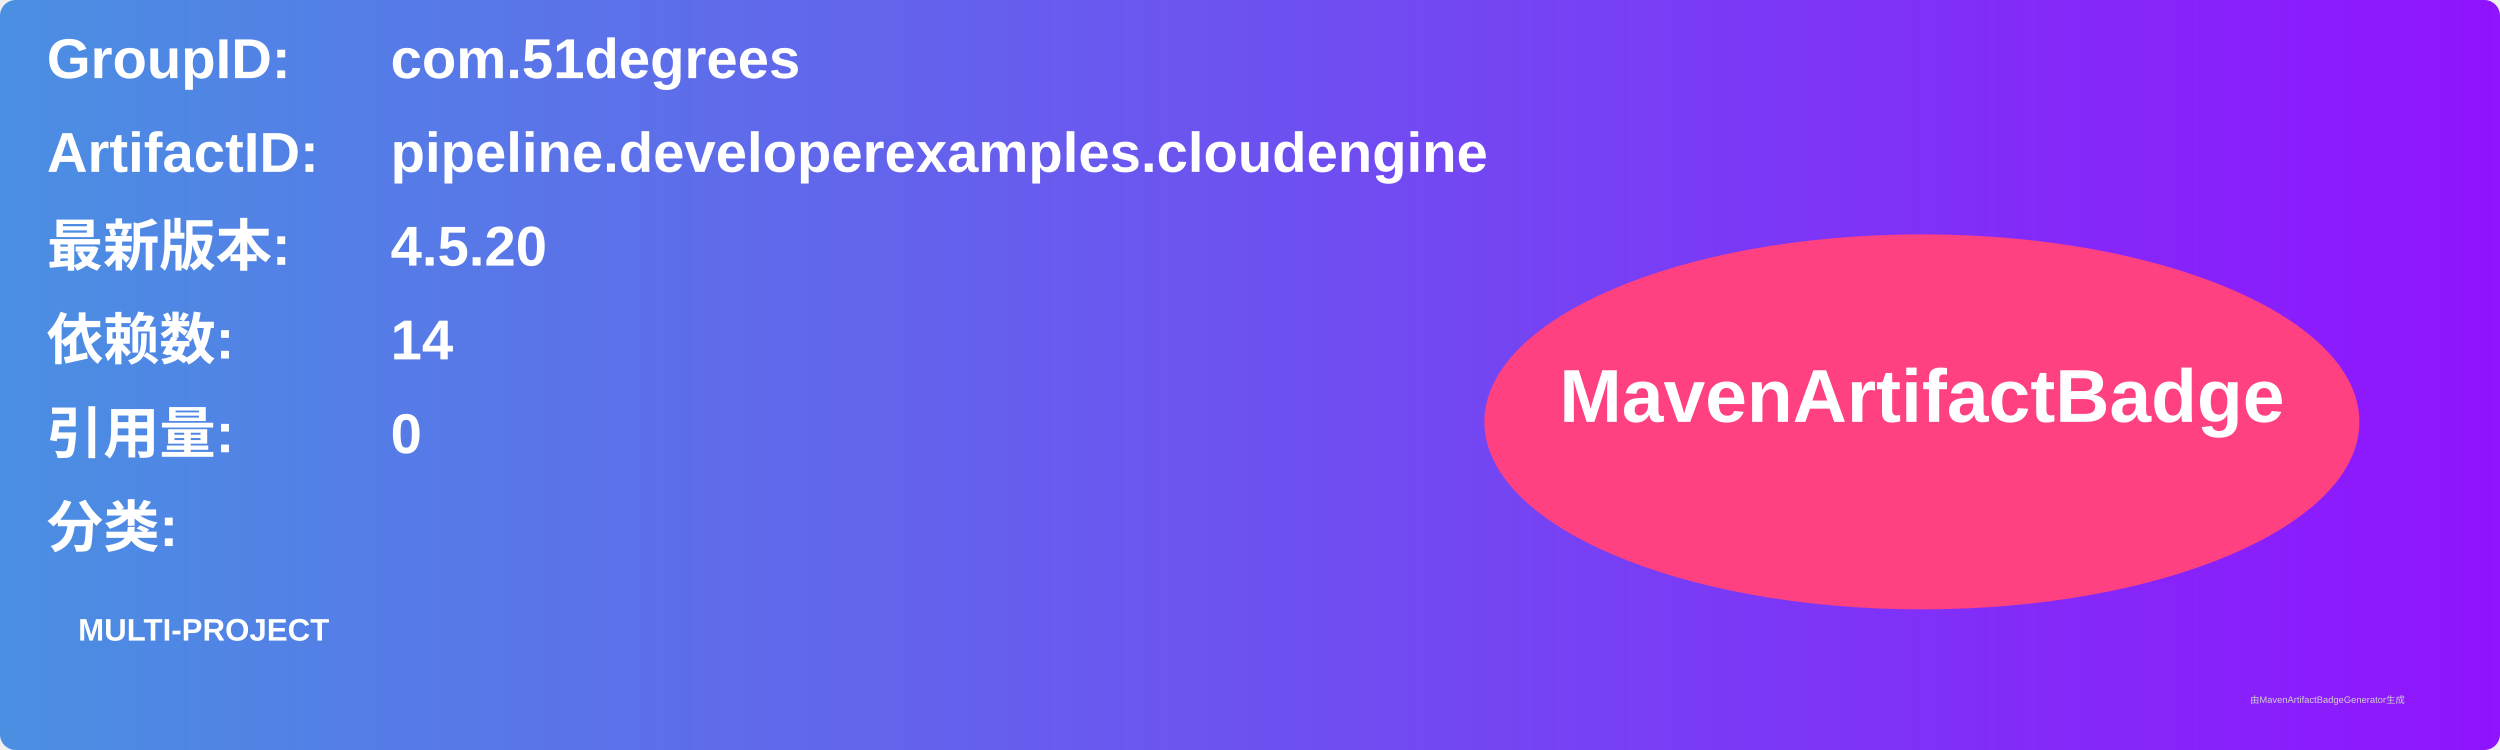
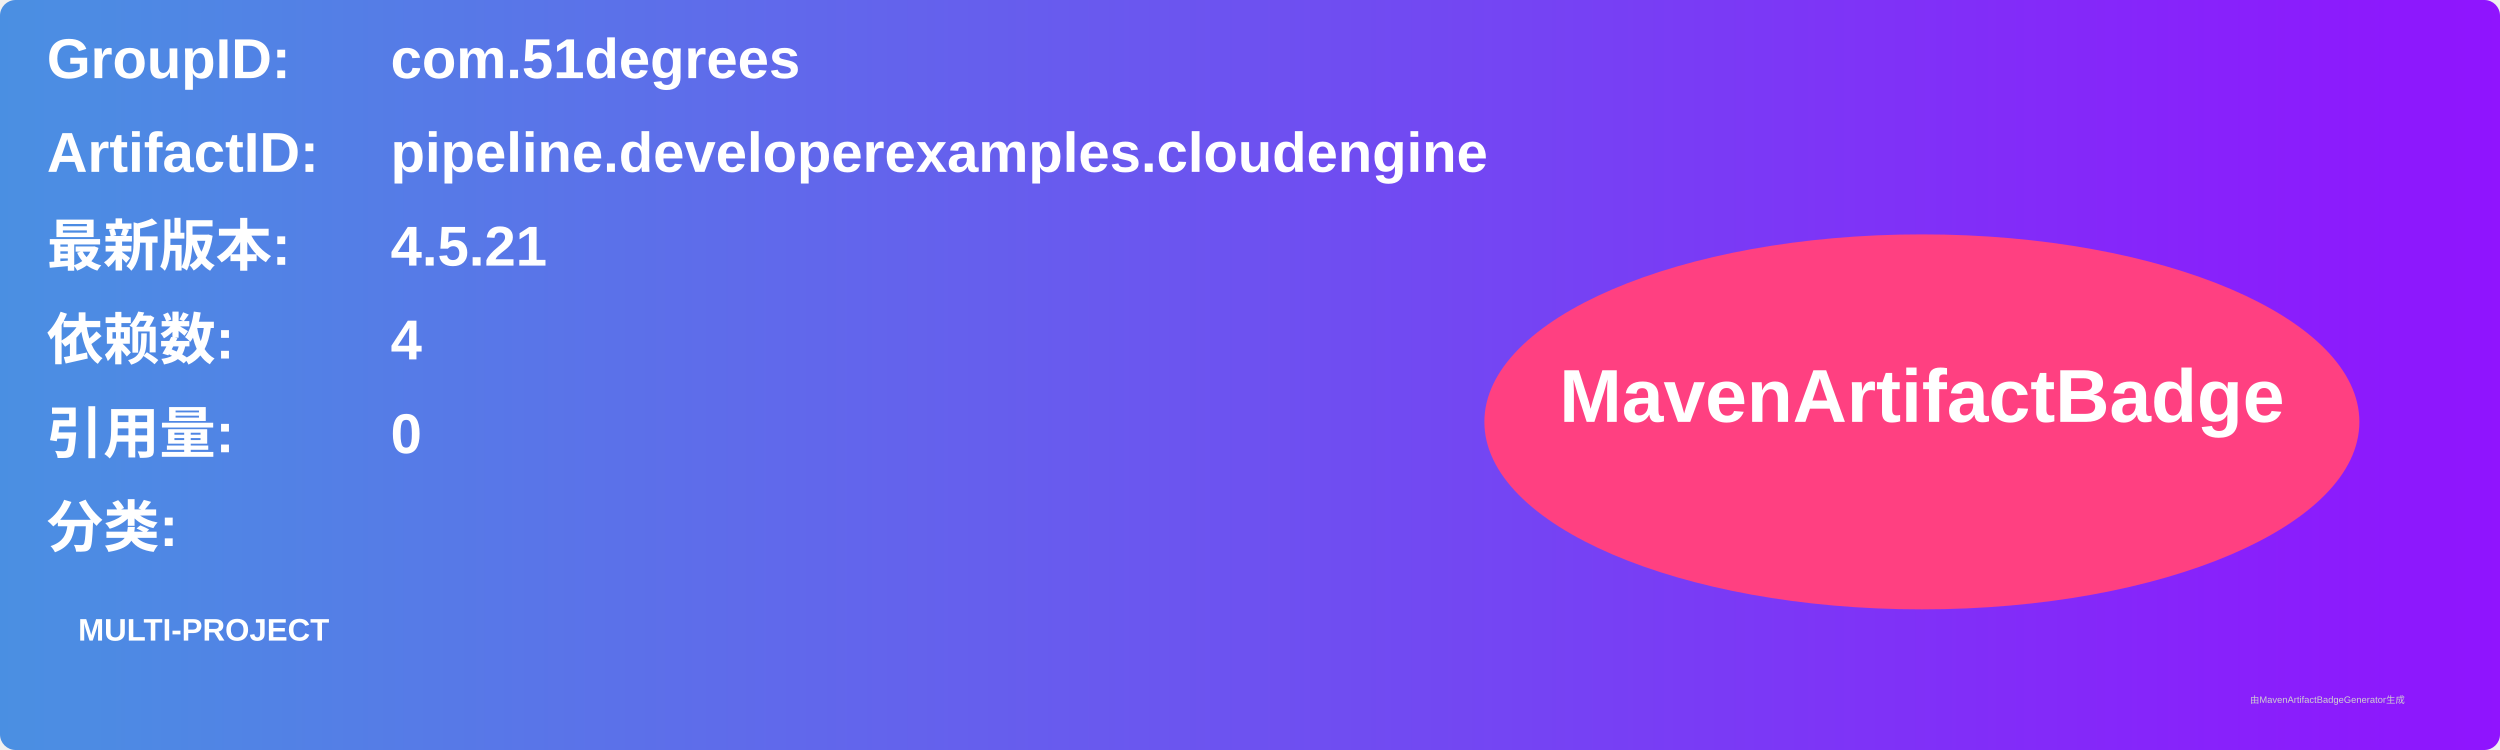
<svg xmlns="http://www.w3.org/2000/svg" width="800" height="240" viewBox="0 0 800 240">
  <linearGradient id="grad" x1="0%" y1="0%" x2="100%" y2="0%">
    <stop offset="0%" stop-color="#4a90e2" />
    <stop offset="100%" stop-color="#9013fe" />
  </linearGradient>
  <rect width="100%" height="100%" rx="5" ry="5" fill="url(#grad)" />
  <g transform="translate(15, 15)">
    <text x="0" y="10" font-family="Arial" font-size="18" fill="white" font-weight="bold" width="260">GroupID:</text>
    <text x="110" y="10" font-family="Arial" font-size="18" fill="white" font-weight="bold" width="460">com.51degrees</text>
    <text x="0" y="40" font-family="Arial" font-size="18" fill="white" font-weight="bold" width="260">ArtifactID:</text>
    <text x="110" y="40" font-family="Arial" font-size="18" fill="white" font-weight="bold" width="460">pipeline.developerexamples.cloudengine</text>
    <text x="0" y="70" font-family="Arial" font-size="18" fill="white" font-weight="bold">最新版本:</text>
    <text x="110" y="70" font-family="Arial" font-size="18" fill="white" font-weight="bold">
-       <tspan font-weight="bold">4.5.20</tspan>
+       <tspan font-weight="bold">4.5.21</tspan>
    </text>
    <text x="0" y="100" font-family="Arial" font-size="18" fill="white" font-weight="bold">依赖数: </text>
    <text x="110" y="100" font-family="Arial" font-size="18" fill="white">
-       <tspan font-weight="bold">14</tspan>
+       <tspan font-weight="bold">4</tspan>
    </text>
    <text x="0" y="130" font-family="Arial" font-size="18" fill="white" font-weight="bold">引用量: </text>
    <text x="110" y="130" font-family="Arial" font-size="18" fill="white">
      <tspan font-weight="bold">0</tspan>
    </text>
    <text x="0" y="160" font-family="Arial" font-size="18" fill="white" font-weight="bold">分类:</text>
    <text x="10" y="190" font-family="Arial" font-size="10" fill="white">
      <tspan font-weight="bold">MULTI-PROJECT</tspan>
    </text>
    <ellipse cx="600" cy="120" rx="140" ry="60" fill="#ff4081" />
    <text x="600" y="120" text-anchor="middle" font-family="Arial" font-size="24" fill="white" font-weight="bold">MavenArtifactBadge</text>
  </g>
  <text x="720" y="225" font-family="Arial" font-size="3" fill="#d0d0d0">由MavenArtifactBadgeGenerator生成</text>
</svg>
